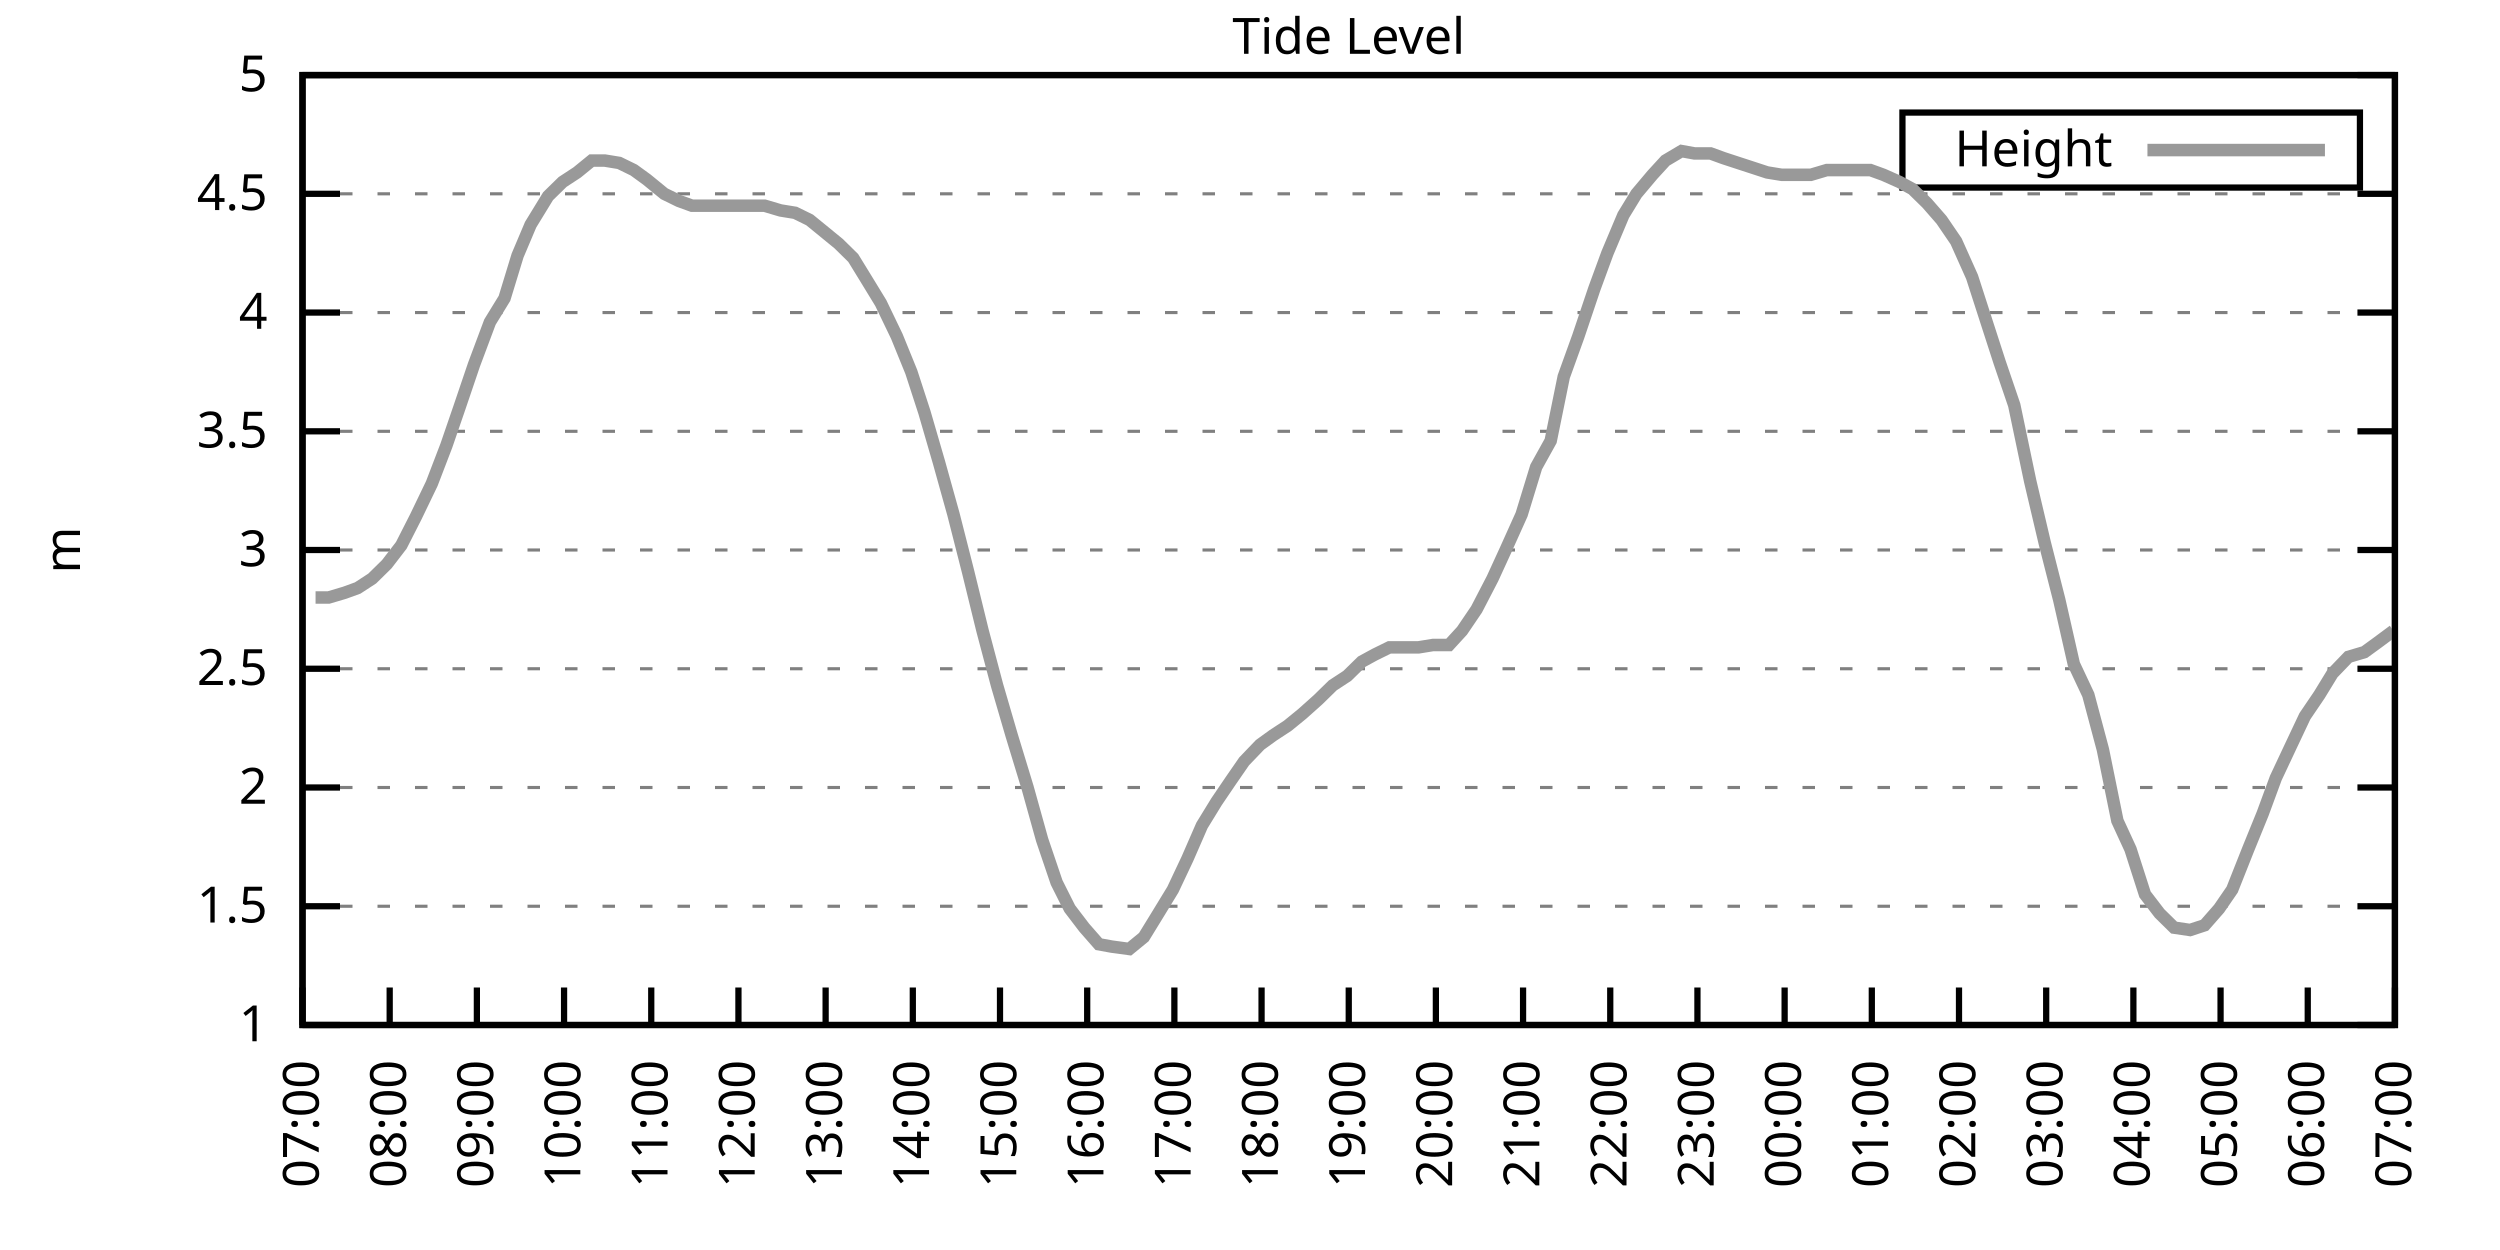
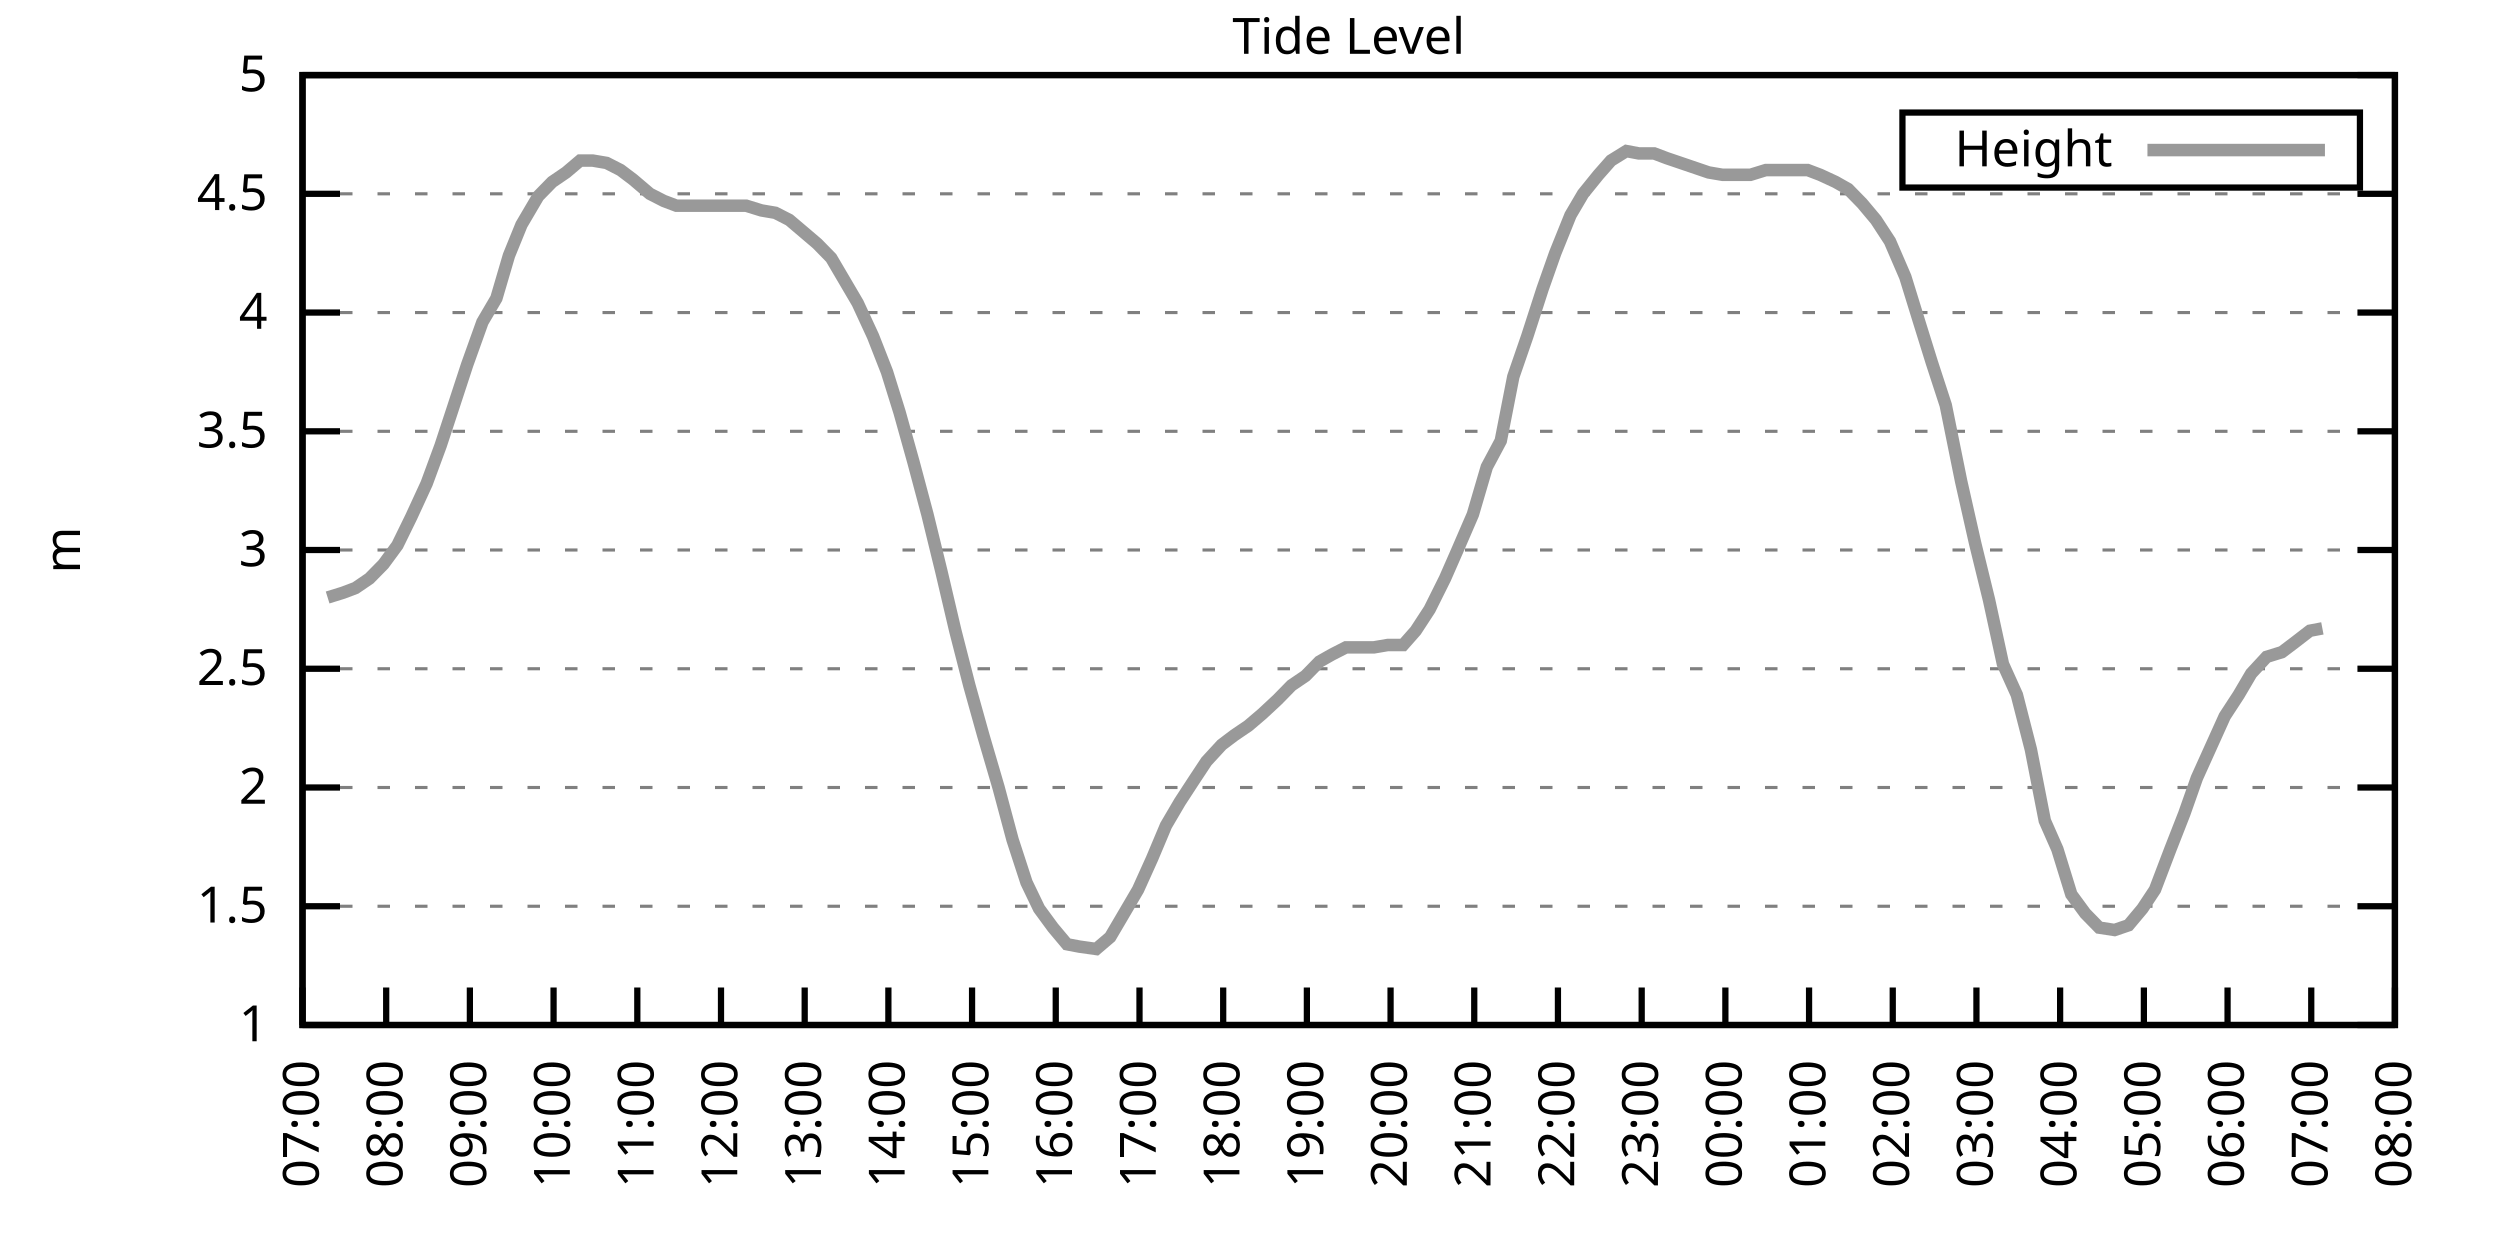
<svg xmlns="http://www.w3.org/2000/svg" xmlns:xlink="http://www.w3.org/1999/xlink" width="400" height="200" viewBox="0 0 400 200">
  <g id="gnuplot_canvas">
    <rect x="0" y="0" width="400" height="200" fill="none" />
    <defs>
      <circle id="gpDot" r="0.5" stroke-width="0.5" stroke="currentColor" />
      <path id="gpPt0" stroke-width="0.333" stroke="currentColor" d="M-1,0 h2 M0,-1 v2" />
      <path id="gpPt1" stroke-width="0.333" stroke="currentColor" d="M-1,-1 L1,1 M1,-1 L-1,1" />
      <path id="gpPt2" stroke-width="0.333" stroke="currentColor" d="M-1,0 L1,0 M0,-1 L0,1 M-1,-1 L1,1 M-1,1 L1,-1" />
      <rect id="gpPt3" stroke-width="0.333" stroke="currentColor" x="-1" y="-1" width="2" height="2" />
      <rect id="gpPt4" stroke-width="0.333" stroke="currentColor" fill="currentColor" x="-1" y="-1" width="2" height="2" />
      <circle id="gpPt5" stroke-width="0.333" stroke="currentColor" cx="0" cy="0" r="1" />
      <use xlink:href="#gpPt5" id="gpPt6" fill="currentColor" stroke="none" />
      <path id="gpPt7" stroke-width="0.333" stroke="currentColor" d="M0,-1.33 L-1.33,0.67 L1.33,0.67 z" />
      <use xlink:href="#gpPt7" id="gpPt8" fill="currentColor" stroke="none" />
      <use xlink:href="#gpPt7" id="gpPt9" stroke="currentColor" transform="rotate(180)" />
      <use xlink:href="#gpPt9" id="gpPt10" fill="currentColor" stroke="none" />
      <use xlink:href="#gpPt3" id="gpPt11" stroke="currentColor" transform="rotate(45)" />
      <use xlink:href="#gpPt11" id="gpPt12" fill="currentColor" stroke="none" />
      <path id="gpPt13" stroke-width="0.333" stroke="currentColor" d="M0,1.330 L1.265,0.411 L0.782,-1.067 L-0.782,-1.076 L-1.265,0.411 z" />
      <use xlink:href="#gpPt13" id="gpPt14" fill="currentColor" stroke="none" />
      <filter id="textbox" filterUnits="objectBoundingBox" x="0" y="0" height="1" width="1">
        <feFlood flood-color="white" flood-opacity="1" result="bgnd" />
        <feComposite in="SourceGraphic" in2="bgnd" operator="atop" />
      </filter>
      <filter id="greybox" filterUnits="objectBoundingBox" x="0" y="0" height="1" width="1">
        <feFlood flood-color="lightgrey" flood-opacity="1" result="grey" />
        <feComposite in="SourceGraphic" in2="grey" operator="atop" />
      </filter>
    </defs>
    <g fill="none" color="white" stroke="currentColor" stroke-width="1.00" stroke-linecap="butt" stroke-linejoin="miter">
</g>
    <g fill="none" color="black" stroke="currentColor" stroke-width="1.00" stroke-linecap="butt" stroke-linejoin="miter">
      <g stroke="none" shape-rendering="crispEdges">
        <polygon fill="rgb(255, 255, 255)" points="48.40,164.00 383.18,164.00 383.18,12.02 48.40,12.02 " />
      </g>
    </g>
    <g fill="none" color="black" stroke="currentColor" stroke-width="1.00" stroke-linecap="butt" stroke-linejoin="miter">
</g>
    <g fill="none" color="black" stroke="black" stroke-width="0.50" stroke-linecap="butt" stroke-linejoin="miter">
</g>
    <g fill="none" color="gray" stroke="currentColor" stroke-width="0.50" stroke-linecap="butt" stroke-linejoin="miter">
      <path stroke="gray" stroke-dasharray="2,4" class="gridline" d="M48.40,164.00 L383.19,164.00  " />
    </g>
    <g fill="none" color="gray" stroke="gray" stroke-width="1.00" stroke-linecap="butt" stroke-linejoin="miter">
</g>
    <g fill="none" color="black" stroke="currentColor" stroke-width="1.00" stroke-linecap="butt" stroke-linejoin="miter">
      <path stroke="black" d="M48.40,164.00 L54.40,164.00 M383.19,164.00 L377.19,164.00  " />
      <g transform="translate(42.80,166.60)" stroke="none" fill="black" font-family="Sans" font-size="8.00" text-anchor="end">
        <text>
          <tspan font-family="Sans"> 1</tspan>
        </text>
      </g>
    </g>
    <g fill="none" color="black" stroke="currentColor" stroke-width="1.00" stroke-linecap="butt" stroke-linejoin="miter">
</g>
    <g fill="none" color="black" stroke="black" stroke-width="0.50" stroke-linecap="butt" stroke-linejoin="miter">
</g>
    <g fill="none" color="gray" stroke="currentColor" stroke-width="0.50" stroke-linecap="butt" stroke-linejoin="miter">
      <path stroke="gray" stroke-dasharray="2,4" class="gridline" d="M48.40,145.00 L383.19,145.00  " />
    </g>
    <g fill="none" color="gray" stroke="gray" stroke-width="1.00" stroke-linecap="butt" stroke-linejoin="miter">
</g>
    <g fill="none" color="black" stroke="currentColor" stroke-width="1.00" stroke-linecap="butt" stroke-linejoin="miter">
      <path stroke="black" d="M48.40,145.00 L54.40,145.00 M383.19,145.00 L377.19,145.00  " />
      <g transform="translate(42.80,147.60)" stroke="none" fill="black" font-family="Sans" font-size="8.00" text-anchor="end">
        <text>
          <tspan font-family="Sans"> 1.5</tspan>
        </text>
      </g>
    </g>
    <g fill="none" color="black" stroke="currentColor" stroke-width="1.00" stroke-linecap="butt" stroke-linejoin="miter">
</g>
    <g fill="none" color="black" stroke="black" stroke-width="0.50" stroke-linecap="butt" stroke-linejoin="miter">
</g>
    <g fill="none" color="gray" stroke="currentColor" stroke-width="0.50" stroke-linecap="butt" stroke-linejoin="miter">
      <path stroke="gray" stroke-dasharray="2,4" class="gridline" d="M48.40,126.00 L383.19,126.00  " />
    </g>
    <g fill="none" color="gray" stroke="gray" stroke-width="1.00" stroke-linecap="butt" stroke-linejoin="miter">
</g>
    <g fill="none" color="black" stroke="currentColor" stroke-width="1.00" stroke-linecap="butt" stroke-linejoin="miter">
      <path stroke="black" d="M48.40,126.00 L54.40,126.00 M383.19,126.00 L377.19,126.00  " />
      <g transform="translate(42.80,128.60)" stroke="none" fill="black" font-family="Sans" font-size="8.00" text-anchor="end">
        <text>
          <tspan font-family="Sans"> 2</tspan>
        </text>
      </g>
    </g>
    <g fill="none" color="black" stroke="currentColor" stroke-width="1.00" stroke-linecap="butt" stroke-linejoin="miter">
</g>
    <g fill="none" color="black" stroke="black" stroke-width="0.50" stroke-linecap="butt" stroke-linejoin="miter">
</g>
    <g fill="none" color="gray" stroke="currentColor" stroke-width="0.50" stroke-linecap="butt" stroke-linejoin="miter">
      <path stroke="gray" stroke-dasharray="2,4" class="gridline" d="M48.40,107.00 L383.19,107.00  " />
    </g>
    <g fill="none" color="gray" stroke="gray" stroke-width="1.00" stroke-linecap="butt" stroke-linejoin="miter">
</g>
    <g fill="none" color="black" stroke="currentColor" stroke-width="1.00" stroke-linecap="butt" stroke-linejoin="miter">
      <path stroke="black" d="M48.40,107.00 L54.40,107.00 M383.19,107.00 L377.19,107.00  " />
      <g transform="translate(42.80,109.60)" stroke="none" fill="black" font-family="Sans" font-size="8.00" text-anchor="end">
        <text>
          <tspan font-family="Sans"> 2.5</tspan>
        </text>
      </g>
    </g>
    <g fill="none" color="black" stroke="currentColor" stroke-width="1.00" stroke-linecap="butt" stroke-linejoin="miter">
</g>
    <g fill="none" color="black" stroke="black" stroke-width="0.50" stroke-linecap="butt" stroke-linejoin="miter">
</g>
    <g fill="none" color="gray" stroke="currentColor" stroke-width="0.50" stroke-linecap="butt" stroke-linejoin="miter">
      <path stroke="gray" stroke-dasharray="2,4" class="gridline" d="M48.40,88.00 L383.19,88.00  " />
    </g>
    <g fill="none" color="gray" stroke="gray" stroke-width="1.00" stroke-linecap="butt" stroke-linejoin="miter">
</g>
    <g fill="none" color="black" stroke="currentColor" stroke-width="1.00" stroke-linecap="butt" stroke-linejoin="miter">
      <path stroke="black" d="M48.40,88.00 L54.40,88.00 M383.19,88.00 L377.19,88.00  " />
      <g transform="translate(42.80,90.60)" stroke="none" fill="black" font-family="Sans" font-size="8.00" text-anchor="end">
        <text>
          <tspan font-family="Sans"> 3</tspan>
        </text>
      </g>
    </g>
    <g fill="none" color="black" stroke="currentColor" stroke-width="1.00" stroke-linecap="butt" stroke-linejoin="miter">
</g>
    <g fill="none" color="black" stroke="black" stroke-width="0.50" stroke-linecap="butt" stroke-linejoin="miter">
</g>
    <g fill="none" color="gray" stroke="currentColor" stroke-width="0.50" stroke-linecap="butt" stroke-linejoin="miter">
      <path stroke="gray" stroke-dasharray="2,4" class="gridline" d="M48.40,69.01 L383.19,69.01  " />
    </g>
    <g fill="none" color="gray" stroke="gray" stroke-width="1.00" stroke-linecap="butt" stroke-linejoin="miter">
</g>
    <g fill="none" color="black" stroke="currentColor" stroke-width="1.00" stroke-linecap="butt" stroke-linejoin="miter">
      <path stroke="black" d="M48.40,69.01 L54.40,69.01 M383.19,69.01 L377.19,69.01  " />
      <g transform="translate(42.80,71.61)" stroke="none" fill="black" font-family="Sans" font-size="8.00" text-anchor="end">
        <text>
          <tspan font-family="Sans"> 3.5</tspan>
        </text>
      </g>
    </g>
    <g fill="none" color="black" stroke="currentColor" stroke-width="1.00" stroke-linecap="butt" stroke-linejoin="miter">
</g>
    <g fill="none" color="black" stroke="black" stroke-width="0.50" stroke-linecap="butt" stroke-linejoin="miter">
</g>
    <g fill="none" color="gray" stroke="currentColor" stroke-width="0.50" stroke-linecap="butt" stroke-linejoin="miter">
      <path stroke="gray" stroke-dasharray="2,4" class="gridline" d="M48.40,50.01 L383.19,50.01  " />
    </g>
    <g fill="none" color="gray" stroke="gray" stroke-width="1.00" stroke-linecap="butt" stroke-linejoin="miter">
</g>
    <g fill="none" color="black" stroke="currentColor" stroke-width="1.00" stroke-linecap="butt" stroke-linejoin="miter">
      <path stroke="black" d="M48.40,50.01 L54.40,50.01 M383.19,50.01 L377.19,50.01  " />
      <g transform="translate(42.80,52.61)" stroke="none" fill="black" font-family="Sans" font-size="8.00" text-anchor="end">
        <text>
          <tspan font-family="Sans"> 4</tspan>
        </text>
      </g>
    </g>
    <g fill="none" color="black" stroke="currentColor" stroke-width="1.00" stroke-linecap="butt" stroke-linejoin="miter">
</g>
    <g fill="none" color="black" stroke="black" stroke-width="0.50" stroke-linecap="butt" stroke-linejoin="miter">
</g>
    <g fill="none" color="gray" stroke="currentColor" stroke-width="0.50" stroke-linecap="butt" stroke-linejoin="miter">
      <path stroke="gray" stroke-dasharray="2,4" class="gridline" d="M48.40,31.01 L383.19,31.01  " />
    </g>
    <g fill="none" color="gray" stroke="gray" stroke-width="1.00" stroke-linecap="butt" stroke-linejoin="miter">
</g>
    <g fill="none" color="black" stroke="currentColor" stroke-width="1.00" stroke-linecap="butt" stroke-linejoin="miter">
      <path stroke="black" d="M48.40,31.01 L54.40,31.01 M383.19,31.01 L377.19,31.01  " />
      <g transform="translate(42.80,33.61)" stroke="none" fill="black" font-family="Sans" font-size="8.00" text-anchor="end">
        <text>
          <tspan font-family="Sans"> 4.5</tspan>
        </text>
      </g>
    </g>
    <g fill="none" color="black" stroke="currentColor" stroke-width="1.00" stroke-linecap="butt" stroke-linejoin="miter">
</g>
    <g fill="none" color="black" stroke="black" stroke-width="0.50" stroke-linecap="butt" stroke-linejoin="miter">
</g>
    <g fill="none" color="gray" stroke="currentColor" stroke-width="0.50" stroke-linecap="butt" stroke-linejoin="miter">
      <path stroke="gray" stroke-dasharray="2,4" class="gridline" d="M48.40,12.01 L383.19,12.01  " />
    </g>
    <g fill="none" color="gray" stroke="gray" stroke-width="1.00" stroke-linecap="butt" stroke-linejoin="miter">
</g>
    <g fill="none" color="black" stroke="currentColor" stroke-width="1.00" stroke-linecap="butt" stroke-linejoin="miter">
      <path stroke="black" d="M48.40,12.01 L54.40,12.01 M383.19,12.01 L377.19,12.01  " />
      <g transform="translate(42.80,14.61)" stroke="none" fill="black" font-family="Sans" font-size="8.00" text-anchor="end">
        <text>
          <tspan font-family="Sans"> 5</tspan>
        </text>
      </g>
    </g>
    <g fill="none" color="black" stroke="currentColor" stroke-width="1.00" stroke-linecap="butt" stroke-linejoin="miter">
      <path stroke="black" d="M48.40,164.00 L48.40,158.00  " />
      <g transform="translate(51.00,169.60) rotate(270.00)" stroke="none" fill="black" font-family="Sans" font-size="8.00" text-anchor="end">
        <text>
          <tspan font-family="Sans">07:00</tspan>
        </text>
      </g>
    </g>
    <g fill="none" color="black" stroke="currentColor" stroke-width="1.00" stroke-linecap="butt" stroke-linejoin="miter">
-       <path stroke="black" d="M62.35,164.00 L62.35,158.00  " />
-       <g transform="translate(64.95,169.60) rotate(270.00)" stroke="none" fill="black" font-family="Sans" font-size="8.00" text-anchor="end">
+       <path stroke="black" d="M61.79,164.00 L61.79,158.00  " />
+       <g transform="translate(64.39,169.60) rotate(270.00)" stroke="none" fill="black" font-family="Sans" font-size="8.00" text-anchor="end">
        <text>
          <tspan font-family="Sans">08:00</tspan>
        </text>
      </g>
    </g>
    <g fill="none" color="black" stroke="currentColor" stroke-width="1.00" stroke-linecap="butt" stroke-linejoin="miter">
-       <path stroke="black" d="M76.30,164.00 L76.30,158.00  " />
-       <g transform="translate(78.90,169.60) rotate(270.00)" stroke="none" fill="black" font-family="Sans" font-size="8.00" text-anchor="end">
+       <path stroke="black" d="M75.18,164.00 L75.18,158.00  " />
+       <g transform="translate(77.78,169.60) rotate(270.00)" stroke="none" fill="black" font-family="Sans" font-size="8.00" text-anchor="end">
        <text>
          <tspan font-family="Sans">09:00</tspan>
        </text>
      </g>
    </g>
    <g fill="none" color="black" stroke="currentColor" stroke-width="1.00" stroke-linecap="butt" stroke-linejoin="miter">
-       <path stroke="black" d="M90.25,164.00 L90.25,158.00  " />
-       <g transform="translate(92.85,169.60) rotate(270.00)" stroke="none" fill="black" font-family="Sans" font-size="8.00" text-anchor="end">
+       <path stroke="black" d="M88.57,164.00 L88.57,158.00  " />
+       <g transform="translate(91.17,169.60) rotate(270.00)" stroke="none" fill="black" font-family="Sans" font-size="8.00" text-anchor="end">
        <text>
          <tspan font-family="Sans">10:00</tspan>
        </text>
      </g>
    </g>
    <g fill="none" color="black" stroke="currentColor" stroke-width="1.00" stroke-linecap="butt" stroke-linejoin="miter">
-       <path stroke="black" d="M104.20,164.00 L104.20,158.00  " />
-       <g transform="translate(106.80,169.60) rotate(270.00)" stroke="none" fill="black" font-family="Sans" font-size="8.00" text-anchor="end">
+       <path stroke="black" d="M101.97,164.00 L101.97,158.00  " />
+       <g transform="translate(104.57,169.60) rotate(270.00)" stroke="none" fill="black" font-family="Sans" font-size="8.00" text-anchor="end">
        <text>
          <tspan font-family="Sans">11:00</tspan>
        </text>
      </g>
    </g>
    <g fill="none" color="black" stroke="currentColor" stroke-width="1.00" stroke-linecap="butt" stroke-linejoin="miter">
-       <path stroke="black" d="M118.15,164.00 L118.15,158.00  " />
-       <g transform="translate(120.75,169.60) rotate(270.00)" stroke="none" fill="black" font-family="Sans" font-size="8.00" text-anchor="end">
+       <path stroke="black" d="M115.36,164.00 L115.36,158.00  " />
+       <g transform="translate(117.96,169.60) rotate(270.00)" stroke="none" fill="black" font-family="Sans" font-size="8.00" text-anchor="end">
        <text>
          <tspan font-family="Sans">12:00</tspan>
        </text>
      </g>
    </g>
    <g fill="none" color="black" stroke="currentColor" stroke-width="1.00" stroke-linecap="butt" stroke-linejoin="miter">
-       <path stroke="black" d="M132.10,164.00 L132.10,158.00  " />
-       <g transform="translate(134.70,169.60) rotate(270.00)" stroke="none" fill="black" font-family="Sans" font-size="8.00" text-anchor="end">
+       <path stroke="black" d="M128.75,164.00 L128.75,158.00  " />
+       <g transform="translate(131.35,169.60) rotate(270.00)" stroke="none" fill="black" font-family="Sans" font-size="8.00" text-anchor="end">
        <text>
          <tspan font-family="Sans">13:00</tspan>
        </text>
      </g>
    </g>
    <g fill="none" color="black" stroke="currentColor" stroke-width="1.00" stroke-linecap="butt" stroke-linejoin="miter">
-       <path stroke="black" d="M146.05,164.00 L146.05,158.00  " />
-       <g transform="translate(148.65,169.60) rotate(270.00)" stroke="none" fill="black" font-family="Sans" font-size="8.00" text-anchor="end">
+       <path stroke="black" d="M142.14,164.00 L142.14,158.00  " />
+       <g transform="translate(144.74,169.60) rotate(270.00)" stroke="none" fill="black" font-family="Sans" font-size="8.00" text-anchor="end">
        <text>
          <tspan font-family="Sans">14:00</tspan>
        </text>
      </g>
    </g>
    <g fill="none" color="black" stroke="currentColor" stroke-width="1.00" stroke-linecap="butt" stroke-linejoin="miter">
-       <path stroke="black" d="M160.00,164.00 L160.00,158.00  " />
-       <g transform="translate(162.60,169.60) rotate(270.00)" stroke="none" fill="black" font-family="Sans" font-size="8.00" text-anchor="end">
+       <path stroke="black" d="M155.53,164.00 L155.53,158.00  " />
+       <g transform="translate(158.13,169.60) rotate(270.00)" stroke="none" fill="black" font-family="Sans" font-size="8.00" text-anchor="end">
        <text>
          <tspan font-family="Sans">15:00</tspan>
        </text>
      </g>
    </g>
    <g fill="none" color="black" stroke="currentColor" stroke-width="1.00" stroke-linecap="butt" stroke-linejoin="miter">
-       <path stroke="black" d="M173.95,164.00 L173.95,158.00  " />
-       <g transform="translate(176.55,169.60) rotate(270.00)" stroke="none" fill="black" font-family="Sans" font-size="8.00" text-anchor="end">
+       <path stroke="black" d="M168.92,164.00 L168.92,158.00  " />
+       <g transform="translate(171.52,169.60) rotate(270.00)" stroke="none" fill="black" font-family="Sans" font-size="8.00" text-anchor="end">
        <text>
          <tspan font-family="Sans">16:00</tspan>
        </text>
      </g>
    </g>
    <g fill="none" color="black" stroke="currentColor" stroke-width="1.00" stroke-linecap="butt" stroke-linejoin="miter">
-       <path stroke="black" d="M187.90,164.00 L187.90,158.00  " />
-       <g transform="translate(190.50,169.60) rotate(270.00)" stroke="none" fill="black" font-family="Sans" font-size="8.00" text-anchor="end">
+       <path stroke="black" d="M182.32,164.00 L182.32,158.00  " />
+       <g transform="translate(184.92,169.60) rotate(270.00)" stroke="none" fill="black" font-family="Sans" font-size="8.00" text-anchor="end">
        <text>
          <tspan font-family="Sans">17:00</tspan>
        </text>
      </g>
    </g>
    <g fill="none" color="black" stroke="currentColor" stroke-width="1.00" stroke-linecap="butt" stroke-linejoin="miter">
-       <path stroke="black" d="M201.85,164.00 L201.85,158.00  " />
-       <g transform="translate(204.45,169.60) rotate(270.00)" stroke="none" fill="black" font-family="Sans" font-size="8.00" text-anchor="end">
+       <path stroke="black" d="M195.71,164.00 L195.71,158.00  " />
+       <g transform="translate(198.31,169.60) rotate(270.00)" stroke="none" fill="black" font-family="Sans" font-size="8.00" text-anchor="end">
        <text>
          <tspan font-family="Sans">18:00</tspan>
        </text>
      </g>
    </g>
    <g fill="none" color="black" stroke="currentColor" stroke-width="1.00" stroke-linecap="butt" stroke-linejoin="miter">
-       <path stroke="black" d="M215.80,164.00 L215.80,158.00  " />
-       <g transform="translate(218.40,169.60) rotate(270.00)" stroke="none" fill="black" font-family="Sans" font-size="8.00" text-anchor="end">
+       <path stroke="black" d="M209.10,164.00 L209.10,158.00  " />
+       <g transform="translate(211.70,169.60) rotate(270.00)" stroke="none" fill="black" font-family="Sans" font-size="8.00" text-anchor="end">
        <text>
          <tspan font-family="Sans">19:00</tspan>
        </text>
      </g>
    </g>
    <g fill="none" color="black" stroke="currentColor" stroke-width="1.00" stroke-linecap="butt" stroke-linejoin="miter">
-       <path stroke="black" d="M229.74,164.00 L229.74,158.00  " />
-       <g transform="translate(232.34,169.60) rotate(270.00)" stroke="none" fill="black" font-family="Sans" font-size="8.00" text-anchor="end">
+       <path stroke="black" d="M222.49,164.00 L222.49,158.00  " />
+       <g transform="translate(225.09,169.60) rotate(270.00)" stroke="none" fill="black" font-family="Sans" font-size="8.00" text-anchor="end">
        <text>
          <tspan font-family="Sans">20:00</tspan>
        </text>
      </g>
    </g>
    <g fill="none" color="black" stroke="currentColor" stroke-width="1.00" stroke-linecap="butt" stroke-linejoin="miter">
-       <path stroke="black" d="M243.69,164.00 L243.69,158.00  " />
-       <g transform="translate(246.29,169.60) rotate(270.00)" stroke="none" fill="black" font-family="Sans" font-size="8.00" text-anchor="end">
+       <path stroke="black" d="M235.88,164.00 L235.88,158.00  " />
+       <g transform="translate(238.48,169.60) rotate(270.00)" stroke="none" fill="black" font-family="Sans" font-size="8.00" text-anchor="end">
        <text>
          <tspan font-family="Sans">21:00</tspan>
        </text>
      </g>
    </g>
    <g fill="none" color="black" stroke="currentColor" stroke-width="1.00" stroke-linecap="butt" stroke-linejoin="miter">
-       <path stroke="black" d="M257.64,164.00 L257.64,158.00  " />
-       <g transform="translate(260.24,169.60) rotate(270.00)" stroke="none" fill="black" font-family="Sans" font-size="8.00" text-anchor="end">
+       <path stroke="black" d="M249.27,164.00 L249.27,158.00  " />
+       <g transform="translate(251.87,169.60) rotate(270.00)" stroke="none" fill="black" font-family="Sans" font-size="8.00" text-anchor="end">
        <text>
          <tspan font-family="Sans">22:00</tspan>
        </text>
      </g>
    </g>
    <g fill="none" color="black" stroke="currentColor" stroke-width="1.00" stroke-linecap="butt" stroke-linejoin="miter">
-       <path stroke="black" d="M271.59,164.00 L271.59,158.00  " />
-       <g transform="translate(274.19,169.60) rotate(270.00)" stroke="none" fill="black" font-family="Sans" font-size="8.00" text-anchor="end">
+       <path stroke="black" d="M262.67,164.00 L262.67,158.00  " />
+       <g transform="translate(265.27,169.60) rotate(270.00)" stroke="none" fill="black" font-family="Sans" font-size="8.00" text-anchor="end">
        <text>
          <tspan font-family="Sans">23:00</tspan>
        </text>
      </g>
    </g>
    <g fill="none" color="black" stroke="currentColor" stroke-width="1.00" stroke-linecap="butt" stroke-linejoin="miter">
-       <path stroke="black" d="M285.54,164.00 L285.54,158.00  " />
-       <g transform="translate(288.14,169.60) rotate(270.00)" stroke="none" fill="black" font-family="Sans" font-size="8.00" text-anchor="end">
+       <path stroke="black" d="M276.06,164.00 L276.06,158.00  " />
+       <g transform="translate(278.66,169.60) rotate(270.00)" stroke="none" fill="black" font-family="Sans" font-size="8.00" text-anchor="end">
        <text>
          <tspan font-family="Sans">00:00</tspan>
        </text>
      </g>
    </g>
    <g fill="none" color="black" stroke="currentColor" stroke-width="1.00" stroke-linecap="butt" stroke-linejoin="miter">
-       <path stroke="black" d="M299.49,164.00 L299.49,158.00  " />
-       <g transform="translate(302.09,169.60) rotate(270.00)" stroke="none" fill="black" font-family="Sans" font-size="8.00" text-anchor="end">
+       <path stroke="black" d="M289.45,164.00 L289.45,158.00  " />
+       <g transform="translate(292.05,169.60) rotate(270.00)" stroke="none" fill="black" font-family="Sans" font-size="8.00" text-anchor="end">
        <text>
          <tspan font-family="Sans">01:00</tspan>
        </text>
      </g>
    </g>
    <g fill="none" color="black" stroke="currentColor" stroke-width="1.00" stroke-linecap="butt" stroke-linejoin="miter">
-       <path stroke="black" d="M313.44,164.00 L313.44,158.00  " />
-       <g transform="translate(316.04,169.60) rotate(270.00)" stroke="none" fill="black" font-family="Sans" font-size="8.00" text-anchor="end">
+       <path stroke="black" d="M302.84,164.00 L302.84,158.00  " />
+       <g transform="translate(305.44,169.60) rotate(270.00)" stroke="none" fill="black" font-family="Sans" font-size="8.00" text-anchor="end">
        <text>
          <tspan font-family="Sans">02:00</tspan>
        </text>
      </g>
    </g>
    <g fill="none" color="black" stroke="currentColor" stroke-width="1.00" stroke-linecap="butt" stroke-linejoin="miter">
-       <path stroke="black" d="M327.39,164.00 L327.39,158.00  " />
-       <g transform="translate(329.99,169.60) rotate(270.00)" stroke="none" fill="black" font-family="Sans" font-size="8.00" text-anchor="end">
+       <path stroke="black" d="M316.23,164.00 L316.23,158.00  " />
+       <g transform="translate(318.83,169.60) rotate(270.00)" stroke="none" fill="black" font-family="Sans" font-size="8.00" text-anchor="end">
        <text>
          <tspan font-family="Sans">03:00</tspan>
        </text>
      </g>
    </g>
    <g fill="none" color="black" stroke="currentColor" stroke-width="1.00" stroke-linecap="butt" stroke-linejoin="miter">
-       <path stroke="black" d="M341.34,164.00 L341.34,158.00  " />
-       <g transform="translate(343.94,169.60) rotate(270.00)" stroke="none" fill="black" font-family="Sans" font-size="8.00" text-anchor="end">
+       <path stroke="black" d="M329.62,164.00 L329.62,158.00  " />
+       <g transform="translate(332.22,169.60) rotate(270.00)" stroke="none" fill="black" font-family="Sans" font-size="8.00" text-anchor="end">
        <text>
          <tspan font-family="Sans">04:00</tspan>
        </text>
      </g>
    </g>
    <g fill="none" color="black" stroke="currentColor" stroke-width="1.00" stroke-linecap="butt" stroke-linejoin="miter">
-       <path stroke="black" d="M355.29,164.00 L355.29,158.00  " />
-       <g transform="translate(357.89,169.60) rotate(270.00)" stroke="none" fill="black" font-family="Sans" font-size="8.00" text-anchor="end">
+       <path stroke="black" d="M343.02,164.00 L343.02,158.00  " />
+       <g transform="translate(345.62,169.60) rotate(270.00)" stroke="none" fill="black" font-family="Sans" font-size="8.00" text-anchor="end">
        <text>
          <tspan font-family="Sans">05:00</tspan>
        </text>
      </g>
    </g>
    <g fill="none" color="black" stroke="currentColor" stroke-width="1.00" stroke-linecap="butt" stroke-linejoin="miter">
-       <path stroke="black" d="M369.24,164.00 L369.24,158.00  " />
-       <g transform="translate(371.84,169.60) rotate(270.00)" stroke="none" fill="black" font-family="Sans" font-size="8.00" text-anchor="end">
+       <path stroke="black" d="M356.41,164.00 L356.41,158.00  " />
+       <g transform="translate(359.01,169.60) rotate(270.00)" stroke="none" fill="black" font-family="Sans" font-size="8.00" text-anchor="end">
        <text>
          <tspan font-family="Sans">06:00</tspan>
+         </text>
+       </g>
+     </g>
+     <g fill="none" color="black" stroke="currentColor" stroke-width="1.00" stroke-linecap="butt" stroke-linejoin="miter">
+       <path stroke="black" d="M369.80,164.00 L369.80,158.00  " />
+       <g transform="translate(372.40,169.60) rotate(270.00)" stroke="none" fill="black" font-family="Sans" font-size="8.00" text-anchor="end">
+         <text>
+           <tspan font-family="Sans">07:00</tspan>
        </text>
      </g>
    </g>
    <g fill="none" color="black" stroke="currentColor" stroke-width="1.00" stroke-linecap="butt" stroke-linejoin="miter">
      <path stroke="black" d="M383.19,164.00 L383.19,158.00  " />
      <g transform="translate(385.79,169.60) rotate(270.00)" stroke="none" fill="black" font-family="Sans" font-size="8.00" text-anchor="end">
        <text>
-           <tspan font-family="Sans">07:00</tspan>
+           <tspan font-family="Sans">08:00</tspan>
        </text>
      </g>
    </g>
    <g fill="none" color="black" stroke="currentColor" stroke-width="1.00" stroke-linecap="butt" stroke-linejoin="miter">
</g>
    <g fill="none" color="black" stroke="currentColor" stroke-width="1.00" stroke-linecap="butt" stroke-linejoin="miter">
      <path stroke="black" d="M48.40,12.01 L48.40,164.00 L383.19,164.00 L383.19,12.01 L48.40,12.01 Z  " />
    </g>
    <g fill="none" color="black" stroke="currentColor" stroke-width="1.00" stroke-linecap="butt" stroke-linejoin="miter">
</g>
    <g fill="none" color="black" stroke="currentColor" stroke-width="1.00" stroke-linecap="butt" stroke-linejoin="miter">
      <path stroke="black" d="M304.39,30.01 L304.39,18.01 L377.59,18.01 L377.59,30.01 L304.39,30.01 Z  " />
    </g>
    <g id="Tide_level_plot_1">
      <g fill="none" color="white" stroke="black" stroke-width="2.00" stroke-linecap="butt" stroke-linejoin="miter">
</g>
      <g fill="none" color="black" stroke="currentColor" stroke-width="2.00" stroke-linecap="butt" stroke-linejoin="miter">
        <g transform="translate(337.99,26.61)" stroke="none" fill="black" font-family="Sans" font-size="8.00" text-anchor="end">
          <text>
            <tspan font-family="Sans">Height</tspan>
          </text>
        </g>
      </g>
      <g fill="none" color="black" stroke="currentColor" stroke-width="2.00" stroke-linecap="butt" stroke-linejoin="miter">
-         <path stroke="rgb(153, 153, 153)" d="M343.59,24.01 L371.99,24.01 M50.49,95.60 L52.58,95.60 L55.14,94.84 L57.23,94.08 L59.56,92.56 L61.88,90.28   L64.21,87.25 L66.53,82.69 L69.09,77.37 L71.42,71.29 L73.51,65.21 L75.83,58.37 L78.39,51.53 L80.72,47.73   L82.81,40.89 L84.90,35.95 L87.69,31.39 L90.02,29.11 L92.34,27.59 L94.67,25.69 L96.76,25.69 L99.08,26.07   L101.41,27.21 L103.50,28.73 L106.29,31.01 L108.62,32.15 L110.71,32.91 L113.03,32.91 L115.36,32.91 L117.45,32.91   L120.24,32.91 L122.33,32.91 L124.89,33.67 L127.22,34.05 L129.54,35.19 L131.87,37.09 L134.19,38.99 L136.51,41.27   L138.61,44.69 L140.93,48.49 L143.49,53.81 L145.81,59.51 L147.91,65.97 L150.23,73.95 L152.56,82.31 L154.88,91.42   L157.21,100.92 L159.53,109.66 L161.86,117.64 L164.41,126.00 L166.74,134.36 L169.06,141.20 L171.16,145.38 L173.48,148.42   L175.81,151.08 L177.90,151.46 L180.69,151.84 L183.01,149.94 L185.11,146.52 L187.66,142.34 L189.99,137.40 L192.31,132.08   L194.64,128.28 L196.96,124.86 L199.06,121.82 L201.61,119.16 L203.71,117.64 L206.03,116.12 L208.36,114.22 L210.91,111.94   L213.24,109.66 L215.56,108.14 L217.89,105.86 L219.98,104.72 L222.30,103.58 L224.63,103.58 L226.95,103.58 L229.28,103.20   L231.84,103.20 L233.93,100.92 L236.25,97.50 L238.81,92.56 L240.90,88.00 L243.46,82.31 L245.79,74.71 L248.11,70.53   L250.20,60.27 L252.53,53.81 L255.09,46.21 L257.18,40.51 L259.74,34.43 L261.83,31.01 L264.39,27.97 L266.48,25.69   L269.04,24.17 L271.13,24.55 L273.69,24.55 L275.78,25.31 L278.10,26.07 L280.43,26.83 L282.75,27.59 L285.08,27.97   L287.40,27.97 L289.73,27.97 L292.29,27.21 L294.38,27.21 L296.94,27.21 L299.26,27.21 L301.35,27.97 L303.91,29.11   L306.00,30.25 L308.33,32.53 L310.65,35.19 L312.98,38.61 L315.53,44.31 L317.86,51.53 L319.95,57.99 L322.28,64.83   L324.83,76.99 L327.16,86.87 L329.48,95.98 L331.81,106.24 L334.13,111.18 L336.46,119.92 L338.78,131.32 L340.88,135.88   L343.20,143.10 L345.53,146.14 L347.85,148.42 L350.41,148.80 L352.73,148.04 L355.06,145.38 L357.15,142.34 L359.71,135.88   L362.03,130.18 L364.13,124.48 L366.45,119.54 L368.78,114.60 L371.10,111.18 L373.19,107.76 L375.75,105.10 L378.31,104.34   L380.40,102.82 L382.96,100.92  " />
+         <path stroke="rgb(153, 153, 153)" d="M343.59,24.01 L371.99,24.01 M52.42,95.60 L54.87,94.84 L56.88,94.08 L59.11,92.56 L61.35,90.28 L63.58,87.25   L65.81,82.69 L68.26,77.37 L70.50,71.29 L72.50,65.21 L74.74,58.37 L77.19,51.53 L79.42,47.73 L81.43,40.89   L83.44,35.95 L86.12,31.39 L88.35,29.11 L90.58,27.59 L92.82,25.69 L94.82,25.69 L97.06,26.07 L99.29,27.21   L101.30,28.73 L103.98,31.01 L106.21,32.15 L108.22,32.91 L110.45,32.91 L112.68,32.91 L114.69,32.91 L117.37,32.91   L119.38,32.91 L121.83,33.67 L124.06,34.05 L126.29,35.19 L128.53,37.09 L130.76,38.99 L132.99,41.27 L135.00,44.69   L137.23,48.49 L139.69,53.81 L141.92,59.51 L143.93,65.97 L146.16,73.95 L148.39,82.31 L150.62,91.42 L152.85,100.92   L155.09,109.66 L157.32,117.64 L159.77,126.00 L162.01,134.36 L164.24,141.20 L166.25,145.38 L168.48,148.42 L170.71,151.08   L172.72,151.46 L175.40,151.84 L177.63,149.94 L179.64,146.52 L182.09,142.34 L184.32,137.40 L186.56,132.08 L188.79,128.28   L191.02,124.86 L193.03,121.82 L195.48,119.16 L197.49,117.64 L199.73,116.12 L201.96,114.22 L204.41,111.94 L206.64,109.66   L208.88,108.14 L211.11,105.86 L213.12,104.72 L215.35,103.58 L217.58,103.58 L219.81,103.58 L222.04,103.20 L224.50,103.20   L226.51,100.92 L228.74,97.50 L231.20,92.56 L233.20,88.00 L235.66,82.31 L237.89,74.71 L240.12,70.53 L242.13,60.27   L244.36,53.81 L246.82,46.21 L248.83,40.51 L251.28,34.43 L253.29,31.01 L255.75,27.97 L257.76,25.69 L260.21,24.17   L262.22,24.55 L264.67,24.55 L266.68,25.31 L268.92,26.07 L271.15,26.83 L273.38,27.59 L275.61,27.97 L277.84,27.97   L280.07,27.97 L282.53,27.21 L284.54,27.21 L286.99,27.21 L289.23,27.21 L291.23,27.97 L293.69,29.11 L295.70,30.25   L297.93,32.53 L300.16,35.19 L302.39,38.61 L304.85,44.31 L307.08,51.53 L309.09,57.99 L311.32,64.83 L313.78,76.99   L316.01,86.87 L318.24,95.98 L320.47,106.24 L322.70,111.18 L324.94,119.92 L327.17,131.32 L329.18,135.88 L331.41,143.10   L333.64,146.14 L335.87,148.42 L338.33,148.80 L340.56,148.04 L342.79,145.38 L344.80,142.34 L347.26,135.88 L349.49,130.18   L351.50,124.48 L353.73,119.54 L355.96,114.60 L358.19,111.18 L360.20,107.76 L362.66,105.10 L365.11,104.34 L367.12,102.82   L369.58,100.92 L371.58,100.54  " />
      </g>
    </g>
    <g fill="none" color="black" stroke="currentColor" stroke-width="2.00" stroke-linecap="butt" stroke-linejoin="miter">
</g>
    <g fill="none" color="black" stroke="black" stroke-width="1.00" stroke-linecap="butt" stroke-linejoin="miter">
</g>
    <g fill="none" color="black" stroke="currentColor" stroke-width="1.00" stroke-linecap="butt" stroke-linejoin="miter">
      <path stroke="black" d="M48.40,12.01 L48.40,164.00 L383.19,164.00 L383.19,12.01 L48.40,12.01 Z  " />
      <g transform="translate(12.80,88.01) rotate(270.00)" stroke="none" fill="black" font-family="Sans" font-size="8.00" text-anchor="middle">
        <text>
          <tspan font-family="Sans">m</tspan>
        </text>
      </g>
    </g>
    <g fill="none" color="black" stroke="currentColor" stroke-width="1.00" stroke-linecap="butt" stroke-linejoin="miter">
</g>
    <g fill="none" color="black" stroke="currentColor" stroke-width="1.00" stroke-linecap="butt" stroke-linejoin="miter">
      <g transform="translate(215.79,8.61)" stroke="none" fill="black" font-family="Sans" font-size="8.00" text-anchor="middle">
        <text>
          <tspan font-family="Sans">Tide Level</tspan>
        </text>
      </g>
    </g>
    <g fill="none" color="black" stroke="currentColor" stroke-width="1.00" stroke-linecap="butt" stroke-linejoin="miter">
</g>
  </g>
</svg>
